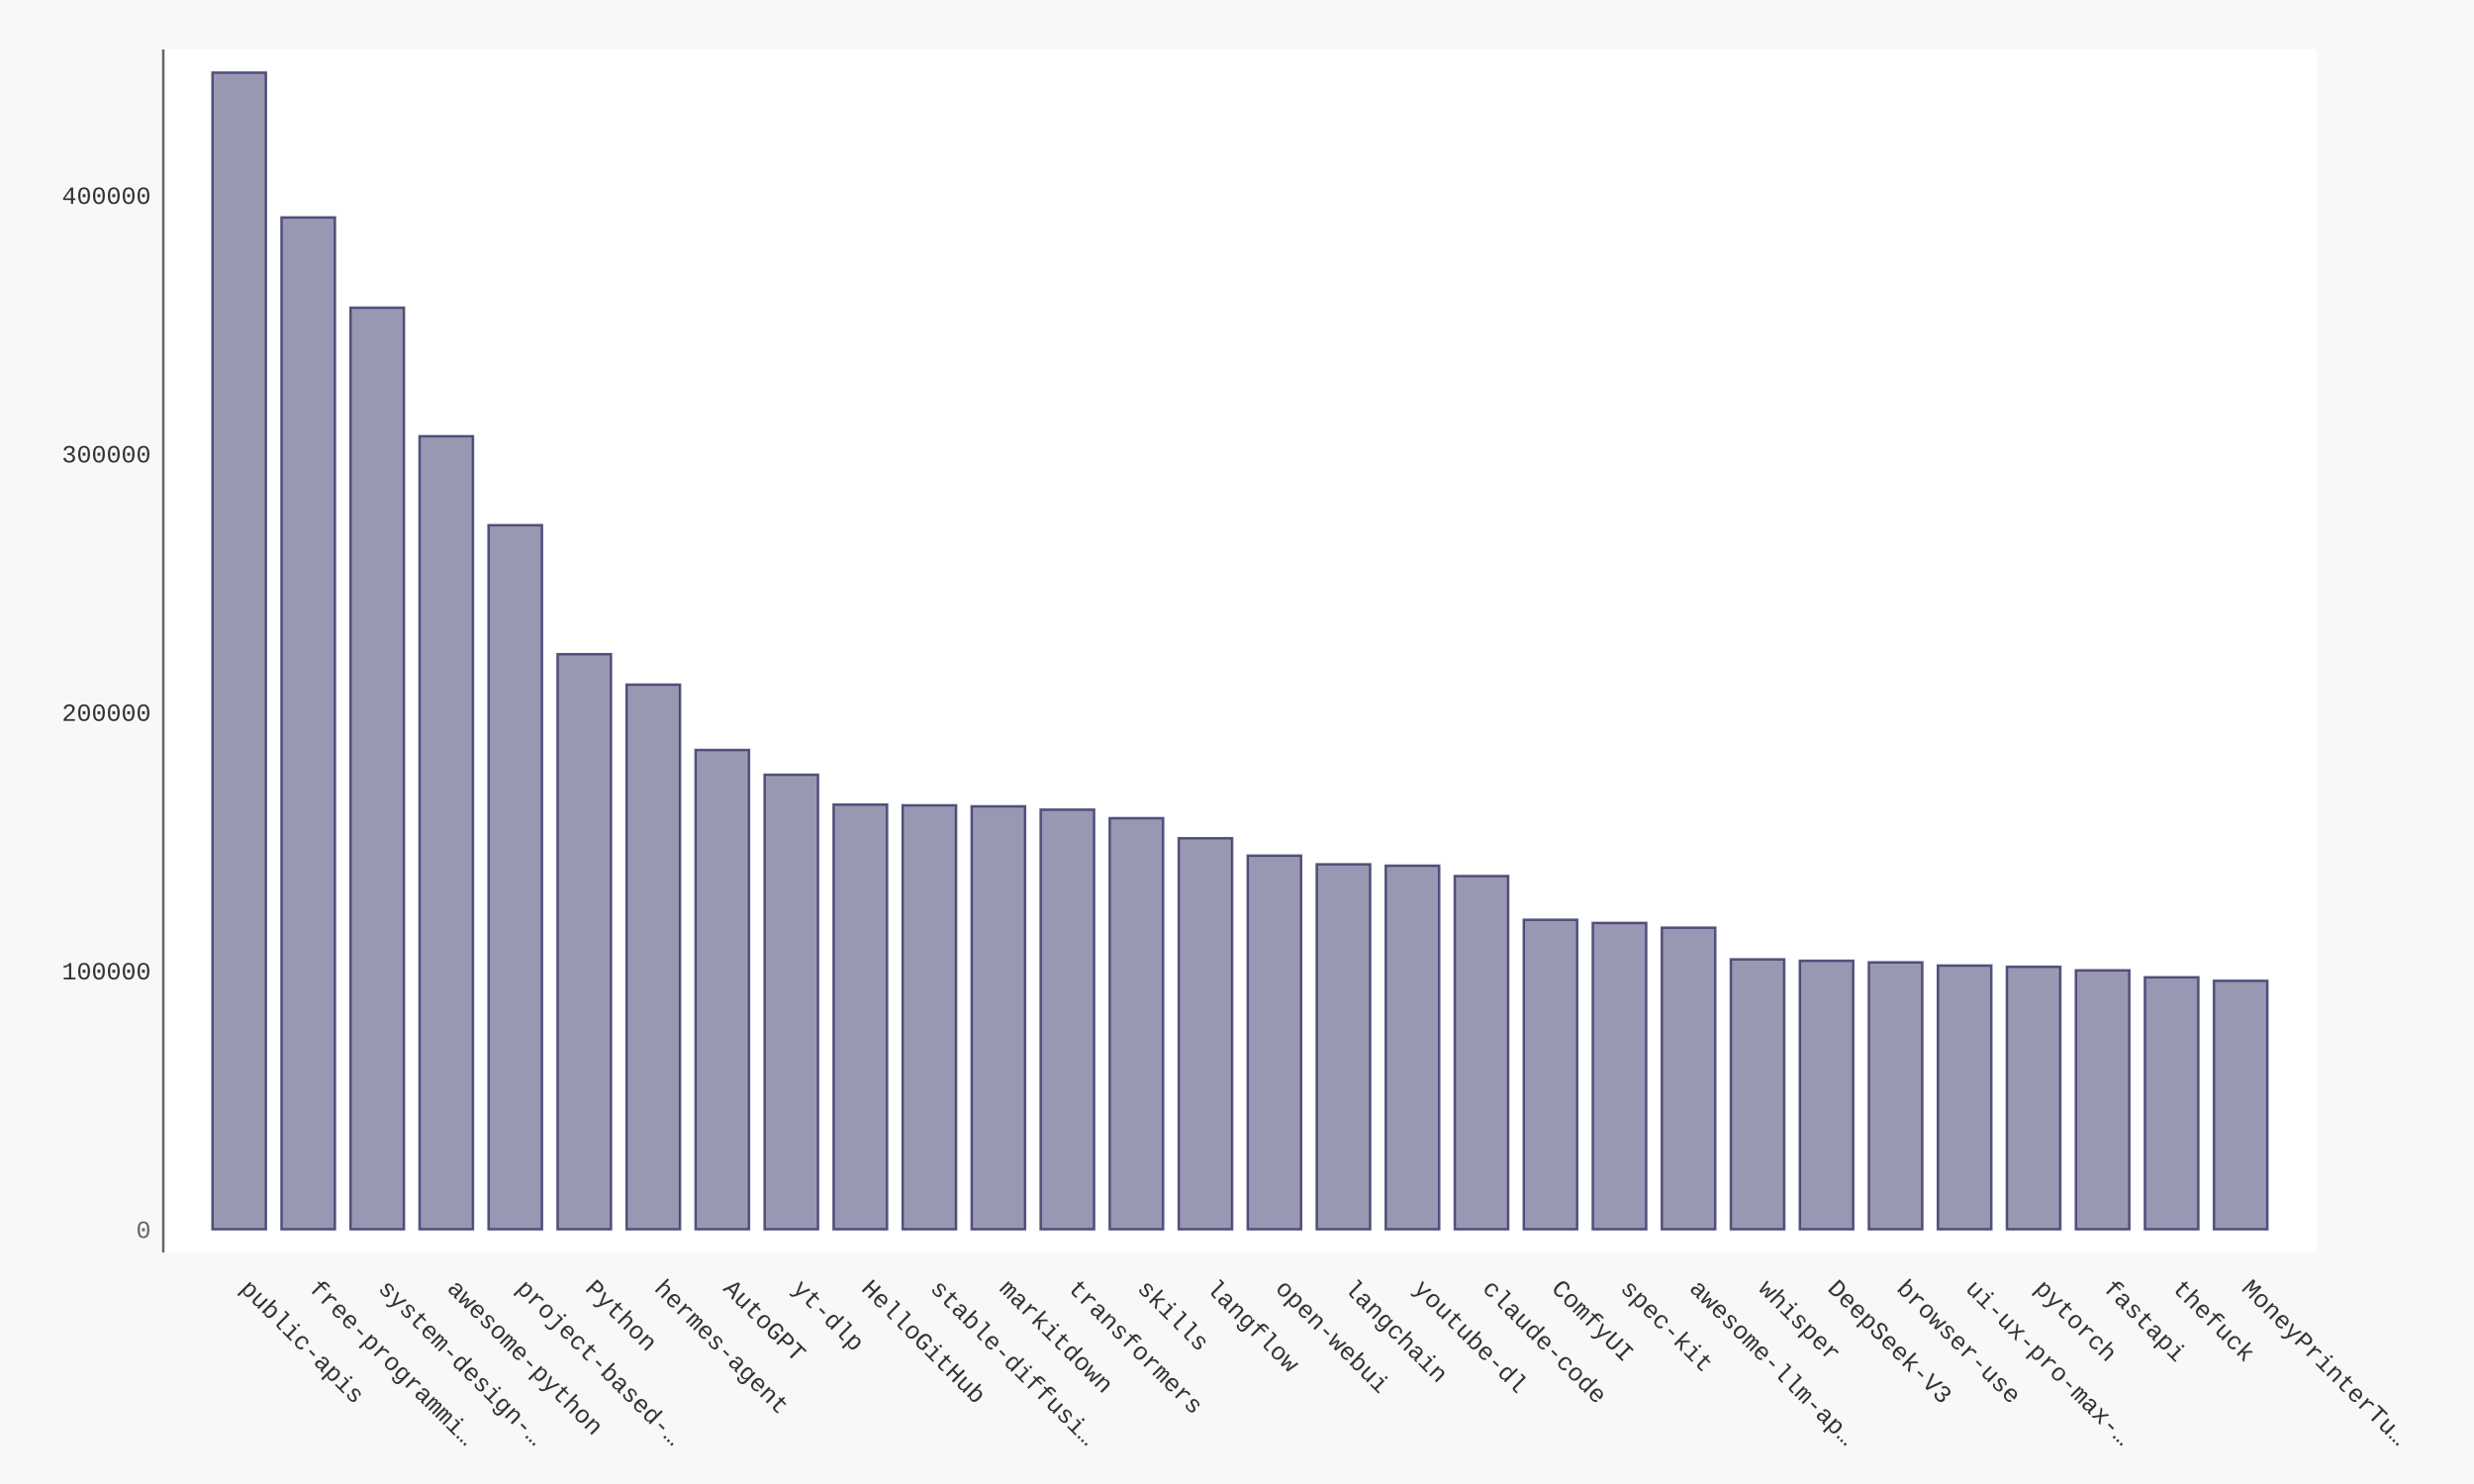
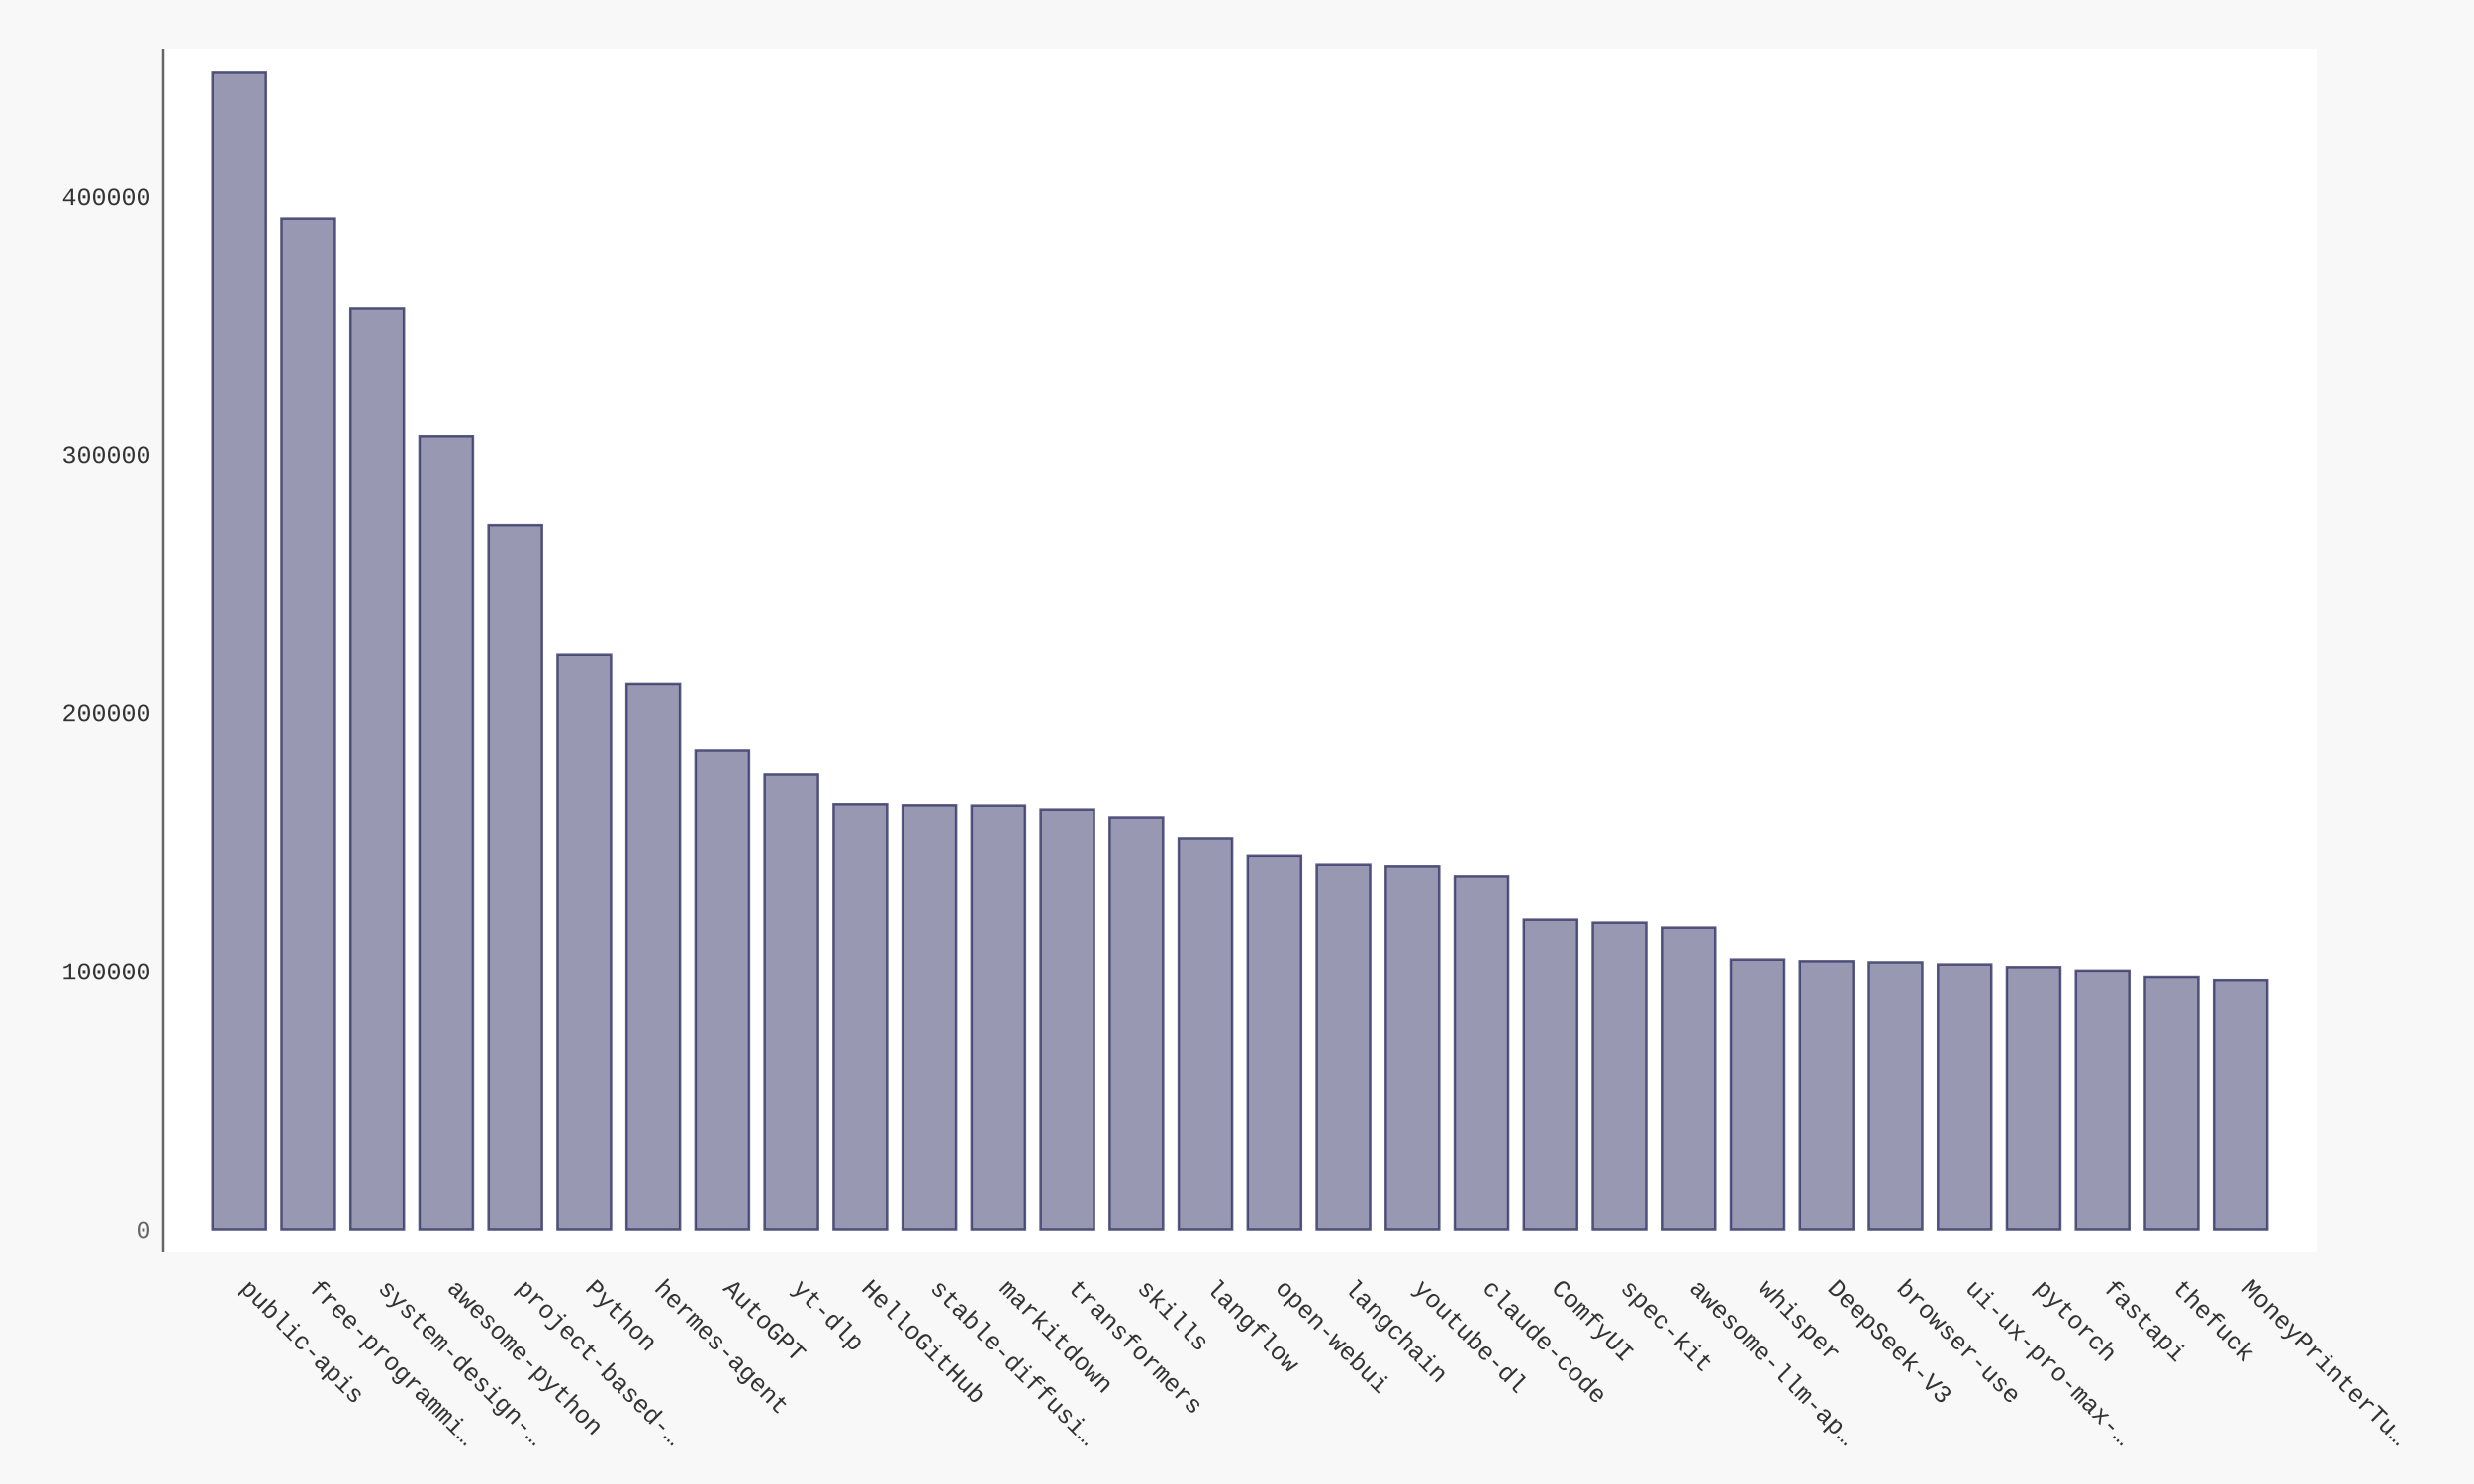
- <svg xmlns="http://www.w3.org/2000/svg" xmlns:xlink="http://www.w3.org/1999/xlink" id="chart-40897ef2-44ca-4dcd-9d01-b8d57a8ade1e" class="pygal-chart" viewBox="0 0 1000 600">
+ <svg xmlns="http://www.w3.org/2000/svg" xmlns:xlink="http://www.w3.org/1999/xlink" id="chart-fe6cd05c-7e65-47c1-a6fc-44b7cf48dc88" class="pygal-chart" viewBox="0 0 1000 600">
  <defs>
-     <style type="text/css">#chart-40897ef2-44ca-4dcd-9d01-b8d57a8ade1e{-webkit-user-select:none;-webkit-font-smoothing:antialiased;font-family:Consolas,"Liberation Mono",Menlo,Courier,monospace}#chart-40897ef2-44ca-4dcd-9d01-b8d57a8ade1e .title{font-family:Consolas,"Liberation Mono",Menlo,Courier,monospace;font-size:16px}#chart-40897ef2-44ca-4dcd-9d01-b8d57a8ade1e .legends .legend text{font-family:Consolas,"Liberation Mono",Menlo,Courier,monospace;font-size:14px}#chart-40897ef2-44ca-4dcd-9d01-b8d57a8ade1e .axis text{font-family:Consolas,"Liberation Mono",Menlo,Courier,monospace;font-size:10px}#chart-40897ef2-44ca-4dcd-9d01-b8d57a8ade1e .axis text.major{font-family:Consolas,"Liberation Mono",Menlo,Courier,monospace;font-size:10px}#chart-40897ef2-44ca-4dcd-9d01-b8d57a8ade1e .text-overlay text.value{font-family:Consolas,"Liberation Mono",Menlo,Courier,monospace;font-size:16px}#chart-40897ef2-44ca-4dcd-9d01-b8d57a8ade1e .text-overlay text.label{font-family:Consolas,"Liberation Mono",Menlo,Courier,monospace;font-size:10px}#chart-40897ef2-44ca-4dcd-9d01-b8d57a8ade1e .tooltip{font-family:Consolas,"Liberation Mono",Menlo,Courier,monospace;font-size:14px}#chart-40897ef2-44ca-4dcd-9d01-b8d57a8ade1e text.no_data{font-family:Consolas,"Liberation Mono",Menlo,Courier,monospace;font-size:64px}
- #chart-40897ef2-44ca-4dcd-9d01-b8d57a8ade1e{background-color:#f8f8f8}#chart-40897ef2-44ca-4dcd-9d01-b8d57a8ade1e path,#chart-40897ef2-44ca-4dcd-9d01-b8d57a8ade1e line,#chart-40897ef2-44ca-4dcd-9d01-b8d57a8ade1e rect,#chart-40897ef2-44ca-4dcd-9d01-b8d57a8ade1e circle{-webkit-transition:250ms ease-in;-moz-transition:250ms ease-in;transition:250ms ease-in}#chart-40897ef2-44ca-4dcd-9d01-b8d57a8ade1e .graph &gt; .background{fill:#f8f8f8}#chart-40897ef2-44ca-4dcd-9d01-b8d57a8ade1e .plot &gt; .background{fill:#ffffff}#chart-40897ef2-44ca-4dcd-9d01-b8d57a8ade1e .graph{fill:#333}#chart-40897ef2-44ca-4dcd-9d01-b8d57a8ade1e text.no_data{fill:#666}#chart-40897ef2-44ca-4dcd-9d01-b8d57a8ade1e .title{fill:#666}#chart-40897ef2-44ca-4dcd-9d01-b8d57a8ade1e .legends .legend text{fill:#333}#chart-40897ef2-44ca-4dcd-9d01-b8d57a8ade1e .legends .legend:hover text{fill:#666}#chart-40897ef2-44ca-4dcd-9d01-b8d57a8ade1e .axis .line{stroke:#666}#chart-40897ef2-44ca-4dcd-9d01-b8d57a8ade1e .axis .guide.line{stroke:rgba(0,0,0,0.5)}#chart-40897ef2-44ca-4dcd-9d01-b8d57a8ade1e .axis .major.line{stroke:#333}#chart-40897ef2-44ca-4dcd-9d01-b8d57a8ade1e .axis text.major{fill:#666}#chart-40897ef2-44ca-4dcd-9d01-b8d57a8ade1e .axis.y .guides:hover .guide.line,#chart-40897ef2-44ca-4dcd-9d01-b8d57a8ade1e .line-graph .axis.x .guides:hover .guide.line,#chart-40897ef2-44ca-4dcd-9d01-b8d57a8ade1e .stackedline-graph .axis.x .guides:hover .guide.line,#chart-40897ef2-44ca-4dcd-9d01-b8d57a8ade1e .xy-graph .axis.x .guides:hover .guide.line{stroke:#666}#chart-40897ef2-44ca-4dcd-9d01-b8d57a8ade1e .axis .guides:hover text{fill:#666}#chart-40897ef2-44ca-4dcd-9d01-b8d57a8ade1e .reactive{fill-opacity:.5;stroke-opacity:.8;stroke-width:1}#chart-40897ef2-44ca-4dcd-9d01-b8d57a8ade1e .ci{stroke:#333}#chart-40897ef2-44ca-4dcd-9d01-b8d57a8ade1e .reactive.active,#chart-40897ef2-44ca-4dcd-9d01-b8d57a8ade1e .active .reactive{fill-opacity:.9;stroke-opacity:.9;stroke-width:4}#chart-40897ef2-44ca-4dcd-9d01-b8d57a8ade1e .ci .reactive.active{stroke-width:1.5}#chart-40897ef2-44ca-4dcd-9d01-b8d57a8ade1e .series text{fill:#666}#chart-40897ef2-44ca-4dcd-9d01-b8d57a8ade1e .tooltip rect{fill:#ffffff;stroke:#666;-webkit-transition:opacity 250ms ease-in;-moz-transition:opacity 250ms ease-in;transition:opacity 250ms ease-in}#chart-40897ef2-44ca-4dcd-9d01-b8d57a8ade1e .tooltip .label{fill:#333}#chart-40897ef2-44ca-4dcd-9d01-b8d57a8ade1e .tooltip .label{fill:#333}#chart-40897ef2-44ca-4dcd-9d01-b8d57a8ade1e .tooltip .legend{font-size:.8em;fill:rgba(0,0,0,0.5)}#chart-40897ef2-44ca-4dcd-9d01-b8d57a8ade1e .tooltip .x_label{font-size:.6em;fill:#666}#chart-40897ef2-44ca-4dcd-9d01-b8d57a8ade1e .tooltip .xlink{font-size:.5em;text-decoration:underline}#chart-40897ef2-44ca-4dcd-9d01-b8d57a8ade1e .tooltip .value{font-size:1.5em}#chart-40897ef2-44ca-4dcd-9d01-b8d57a8ade1e .bound{font-size:.5em}#chart-40897ef2-44ca-4dcd-9d01-b8d57a8ade1e .max-value{font-size:.75em;fill:rgba(0,0,0,0.5)}#chart-40897ef2-44ca-4dcd-9d01-b8d57a8ade1e .map-element{fill:#ffffff;stroke:rgba(0,0,0,0.5) !important}#chart-40897ef2-44ca-4dcd-9d01-b8d57a8ade1e .map-element .reactive{fill-opacity:inherit;stroke-opacity:inherit}#chart-40897ef2-44ca-4dcd-9d01-b8d57a8ade1e .color-0,#chart-40897ef2-44ca-4dcd-9d01-b8d57a8ade1e .color-0 a:visited{stroke:#333366;fill:#333366}#chart-40897ef2-44ca-4dcd-9d01-b8d57a8ade1e .text-overlay .color-0 text{fill:black}
- #chart-40897ef2-44ca-4dcd-9d01-b8d57a8ade1e text.no_data{text-anchor:middle}#chart-40897ef2-44ca-4dcd-9d01-b8d57a8ade1e .guide.line{fill:none}#chart-40897ef2-44ca-4dcd-9d01-b8d57a8ade1e .centered{text-anchor:middle}#chart-40897ef2-44ca-4dcd-9d01-b8d57a8ade1e .title{text-anchor:middle}#chart-40897ef2-44ca-4dcd-9d01-b8d57a8ade1e .legends .legend text{fill-opacity:1}#chart-40897ef2-44ca-4dcd-9d01-b8d57a8ade1e .axis.x text{text-anchor:middle}#chart-40897ef2-44ca-4dcd-9d01-b8d57a8ade1e .axis.x:not(.web) text[transform]{text-anchor:start}#chart-40897ef2-44ca-4dcd-9d01-b8d57a8ade1e .axis.x:not(.web) text[transform].backwards{text-anchor:end}#chart-40897ef2-44ca-4dcd-9d01-b8d57a8ade1e .axis.y text{text-anchor:end}#chart-40897ef2-44ca-4dcd-9d01-b8d57a8ade1e .axis.y text[transform].backwards{text-anchor:start}#chart-40897ef2-44ca-4dcd-9d01-b8d57a8ade1e .axis.y2 text{text-anchor:start}#chart-40897ef2-44ca-4dcd-9d01-b8d57a8ade1e .axis.y2 text[transform].backwards{text-anchor:end}#chart-40897ef2-44ca-4dcd-9d01-b8d57a8ade1e .axis .guide.line{stroke-dasharray:4,4;stroke:black}#chart-40897ef2-44ca-4dcd-9d01-b8d57a8ade1e .axis .major.guide.line{stroke-dasharray:6,6;stroke:black}#chart-40897ef2-44ca-4dcd-9d01-b8d57a8ade1e .horizontal .axis.y .guide.line,#chart-40897ef2-44ca-4dcd-9d01-b8d57a8ade1e .horizontal .axis.y2 .guide.line,#chart-40897ef2-44ca-4dcd-9d01-b8d57a8ade1e .vertical .axis.x .guide.line{opacity:0}#chart-40897ef2-44ca-4dcd-9d01-b8d57a8ade1e .horizontal .axis.always_show .guide.line,#chart-40897ef2-44ca-4dcd-9d01-b8d57a8ade1e .vertical .axis.always_show .guide.line{opacity:1 !important}#chart-40897ef2-44ca-4dcd-9d01-b8d57a8ade1e .axis.y .guides:hover .guide.line,#chart-40897ef2-44ca-4dcd-9d01-b8d57a8ade1e .axis.y2 .guides:hover .guide.line,#chart-40897ef2-44ca-4dcd-9d01-b8d57a8ade1e .axis.x .guides:hover .guide.line{opacity:1}#chart-40897ef2-44ca-4dcd-9d01-b8d57a8ade1e .axis .guides:hover text{opacity:1}#chart-40897ef2-44ca-4dcd-9d01-b8d57a8ade1e .nofill{fill:none}#chart-40897ef2-44ca-4dcd-9d01-b8d57a8ade1e .subtle-fill{fill-opacity:.2}#chart-40897ef2-44ca-4dcd-9d01-b8d57a8ade1e .dot{stroke-width:1px;fill-opacity:1;stroke-opacity:1}#chart-40897ef2-44ca-4dcd-9d01-b8d57a8ade1e .dot.active{stroke-width:5px}#chart-40897ef2-44ca-4dcd-9d01-b8d57a8ade1e .dot.negative{fill:transparent}#chart-40897ef2-44ca-4dcd-9d01-b8d57a8ade1e text,#chart-40897ef2-44ca-4dcd-9d01-b8d57a8ade1e tspan{stroke:none !important}#chart-40897ef2-44ca-4dcd-9d01-b8d57a8ade1e .series text.active{opacity:1}#chart-40897ef2-44ca-4dcd-9d01-b8d57a8ade1e .tooltip rect{fill-opacity:.95;stroke-width:.5}#chart-40897ef2-44ca-4dcd-9d01-b8d57a8ade1e .tooltip text{fill-opacity:1}#chart-40897ef2-44ca-4dcd-9d01-b8d57a8ade1e .showable{visibility:hidden}#chart-40897ef2-44ca-4dcd-9d01-b8d57a8ade1e .showable.shown{visibility:visible}#chart-40897ef2-44ca-4dcd-9d01-b8d57a8ade1e .gauge-background{fill:rgba(229,229,229,1);stroke:none}#chart-40897ef2-44ca-4dcd-9d01-b8d57a8ade1e .bg-lines{stroke:#f8f8f8;stroke-width:2px}</style>
+     <style type="text/css">#chart-fe6cd05c-7e65-47c1-a6fc-44b7cf48dc88{-webkit-user-select:none;-webkit-font-smoothing:antialiased;font-family:Consolas,"Liberation Mono",Menlo,Courier,monospace}#chart-fe6cd05c-7e65-47c1-a6fc-44b7cf48dc88 .title{font-family:Consolas,"Liberation Mono",Menlo,Courier,monospace;font-size:16px}#chart-fe6cd05c-7e65-47c1-a6fc-44b7cf48dc88 .legends .legend text{font-family:Consolas,"Liberation Mono",Menlo,Courier,monospace;font-size:14px}#chart-fe6cd05c-7e65-47c1-a6fc-44b7cf48dc88 .axis text{font-family:Consolas,"Liberation Mono",Menlo,Courier,monospace;font-size:10px}#chart-fe6cd05c-7e65-47c1-a6fc-44b7cf48dc88 .axis text.major{font-family:Consolas,"Liberation Mono",Menlo,Courier,monospace;font-size:10px}#chart-fe6cd05c-7e65-47c1-a6fc-44b7cf48dc88 .text-overlay text.value{font-family:Consolas,"Liberation Mono",Menlo,Courier,monospace;font-size:16px}#chart-fe6cd05c-7e65-47c1-a6fc-44b7cf48dc88 .text-overlay text.label{font-family:Consolas,"Liberation Mono",Menlo,Courier,monospace;font-size:10px}#chart-fe6cd05c-7e65-47c1-a6fc-44b7cf48dc88 .tooltip{font-family:Consolas,"Liberation Mono",Menlo,Courier,monospace;font-size:14px}#chart-fe6cd05c-7e65-47c1-a6fc-44b7cf48dc88 text.no_data{font-family:Consolas,"Liberation Mono",Menlo,Courier,monospace;font-size:64px}
+ #chart-fe6cd05c-7e65-47c1-a6fc-44b7cf48dc88{background-color:#f8f8f8}#chart-fe6cd05c-7e65-47c1-a6fc-44b7cf48dc88 path,#chart-fe6cd05c-7e65-47c1-a6fc-44b7cf48dc88 line,#chart-fe6cd05c-7e65-47c1-a6fc-44b7cf48dc88 rect,#chart-fe6cd05c-7e65-47c1-a6fc-44b7cf48dc88 circle{-webkit-transition:250ms ease-in;-moz-transition:250ms ease-in;transition:250ms ease-in}#chart-fe6cd05c-7e65-47c1-a6fc-44b7cf48dc88 .graph &gt; .background{fill:#f8f8f8}#chart-fe6cd05c-7e65-47c1-a6fc-44b7cf48dc88 .plot &gt; .background{fill:#ffffff}#chart-fe6cd05c-7e65-47c1-a6fc-44b7cf48dc88 .graph{fill:#333}#chart-fe6cd05c-7e65-47c1-a6fc-44b7cf48dc88 text.no_data{fill:#666}#chart-fe6cd05c-7e65-47c1-a6fc-44b7cf48dc88 .title{fill:#666}#chart-fe6cd05c-7e65-47c1-a6fc-44b7cf48dc88 .legends .legend text{fill:#333}#chart-fe6cd05c-7e65-47c1-a6fc-44b7cf48dc88 .legends .legend:hover text{fill:#666}#chart-fe6cd05c-7e65-47c1-a6fc-44b7cf48dc88 .axis .line{stroke:#666}#chart-fe6cd05c-7e65-47c1-a6fc-44b7cf48dc88 .axis .guide.line{stroke:rgba(0,0,0,0.5)}#chart-fe6cd05c-7e65-47c1-a6fc-44b7cf48dc88 .axis .major.line{stroke:#333}#chart-fe6cd05c-7e65-47c1-a6fc-44b7cf48dc88 .axis text.major{fill:#666}#chart-fe6cd05c-7e65-47c1-a6fc-44b7cf48dc88 .axis.y .guides:hover .guide.line,#chart-fe6cd05c-7e65-47c1-a6fc-44b7cf48dc88 .line-graph .axis.x .guides:hover .guide.line,#chart-fe6cd05c-7e65-47c1-a6fc-44b7cf48dc88 .stackedline-graph .axis.x .guides:hover .guide.line,#chart-fe6cd05c-7e65-47c1-a6fc-44b7cf48dc88 .xy-graph .axis.x .guides:hover .guide.line{stroke:#666}#chart-fe6cd05c-7e65-47c1-a6fc-44b7cf48dc88 .axis .guides:hover text{fill:#666}#chart-fe6cd05c-7e65-47c1-a6fc-44b7cf48dc88 .reactive{fill-opacity:.5;stroke-opacity:.8;stroke-width:1}#chart-fe6cd05c-7e65-47c1-a6fc-44b7cf48dc88 .ci{stroke:#333}#chart-fe6cd05c-7e65-47c1-a6fc-44b7cf48dc88 .reactive.active,#chart-fe6cd05c-7e65-47c1-a6fc-44b7cf48dc88 .active .reactive{fill-opacity:.9;stroke-opacity:.9;stroke-width:4}#chart-fe6cd05c-7e65-47c1-a6fc-44b7cf48dc88 .ci .reactive.active{stroke-width:1.5}#chart-fe6cd05c-7e65-47c1-a6fc-44b7cf48dc88 .series text{fill:#666}#chart-fe6cd05c-7e65-47c1-a6fc-44b7cf48dc88 .tooltip rect{fill:#ffffff;stroke:#666;-webkit-transition:opacity 250ms ease-in;-moz-transition:opacity 250ms ease-in;transition:opacity 250ms ease-in}#chart-fe6cd05c-7e65-47c1-a6fc-44b7cf48dc88 .tooltip .label{fill:#333}#chart-fe6cd05c-7e65-47c1-a6fc-44b7cf48dc88 .tooltip .label{fill:#333}#chart-fe6cd05c-7e65-47c1-a6fc-44b7cf48dc88 .tooltip .legend{font-size:.8em;fill:rgba(0,0,0,0.5)}#chart-fe6cd05c-7e65-47c1-a6fc-44b7cf48dc88 .tooltip .x_label{font-size:.6em;fill:#666}#chart-fe6cd05c-7e65-47c1-a6fc-44b7cf48dc88 .tooltip .xlink{font-size:.5em;text-decoration:underline}#chart-fe6cd05c-7e65-47c1-a6fc-44b7cf48dc88 .tooltip .value{font-size:1.5em}#chart-fe6cd05c-7e65-47c1-a6fc-44b7cf48dc88 .bound{font-size:.5em}#chart-fe6cd05c-7e65-47c1-a6fc-44b7cf48dc88 .max-value{font-size:.75em;fill:rgba(0,0,0,0.5)}#chart-fe6cd05c-7e65-47c1-a6fc-44b7cf48dc88 .map-element{fill:#ffffff;stroke:rgba(0,0,0,0.5) !important}#chart-fe6cd05c-7e65-47c1-a6fc-44b7cf48dc88 .map-element .reactive{fill-opacity:inherit;stroke-opacity:inherit}#chart-fe6cd05c-7e65-47c1-a6fc-44b7cf48dc88 .color-0,#chart-fe6cd05c-7e65-47c1-a6fc-44b7cf48dc88 .color-0 a:visited{stroke:#333366;fill:#333366}#chart-fe6cd05c-7e65-47c1-a6fc-44b7cf48dc88 .text-overlay .color-0 text{fill:black}
+ #chart-fe6cd05c-7e65-47c1-a6fc-44b7cf48dc88 text.no_data{text-anchor:middle}#chart-fe6cd05c-7e65-47c1-a6fc-44b7cf48dc88 .guide.line{fill:none}#chart-fe6cd05c-7e65-47c1-a6fc-44b7cf48dc88 .centered{text-anchor:middle}#chart-fe6cd05c-7e65-47c1-a6fc-44b7cf48dc88 .title{text-anchor:middle}#chart-fe6cd05c-7e65-47c1-a6fc-44b7cf48dc88 .legends .legend text{fill-opacity:1}#chart-fe6cd05c-7e65-47c1-a6fc-44b7cf48dc88 .axis.x text{text-anchor:middle}#chart-fe6cd05c-7e65-47c1-a6fc-44b7cf48dc88 .axis.x:not(.web) text[transform]{text-anchor:start}#chart-fe6cd05c-7e65-47c1-a6fc-44b7cf48dc88 .axis.x:not(.web) text[transform].backwards{text-anchor:end}#chart-fe6cd05c-7e65-47c1-a6fc-44b7cf48dc88 .axis.y text{text-anchor:end}#chart-fe6cd05c-7e65-47c1-a6fc-44b7cf48dc88 .axis.y text[transform].backwards{text-anchor:start}#chart-fe6cd05c-7e65-47c1-a6fc-44b7cf48dc88 .axis.y2 text{text-anchor:start}#chart-fe6cd05c-7e65-47c1-a6fc-44b7cf48dc88 .axis.y2 text[transform].backwards{text-anchor:end}#chart-fe6cd05c-7e65-47c1-a6fc-44b7cf48dc88 .axis .guide.line{stroke-dasharray:4,4;stroke:black}#chart-fe6cd05c-7e65-47c1-a6fc-44b7cf48dc88 .axis .major.guide.line{stroke-dasharray:6,6;stroke:black}#chart-fe6cd05c-7e65-47c1-a6fc-44b7cf48dc88 .horizontal .axis.y .guide.line,#chart-fe6cd05c-7e65-47c1-a6fc-44b7cf48dc88 .horizontal .axis.y2 .guide.line,#chart-fe6cd05c-7e65-47c1-a6fc-44b7cf48dc88 .vertical .axis.x .guide.line{opacity:0}#chart-fe6cd05c-7e65-47c1-a6fc-44b7cf48dc88 .horizontal .axis.always_show .guide.line,#chart-fe6cd05c-7e65-47c1-a6fc-44b7cf48dc88 .vertical .axis.always_show .guide.line{opacity:1 !important}#chart-fe6cd05c-7e65-47c1-a6fc-44b7cf48dc88 .axis.y .guides:hover .guide.line,#chart-fe6cd05c-7e65-47c1-a6fc-44b7cf48dc88 .axis.y2 .guides:hover .guide.line,#chart-fe6cd05c-7e65-47c1-a6fc-44b7cf48dc88 .axis.x .guides:hover .guide.line{opacity:1}#chart-fe6cd05c-7e65-47c1-a6fc-44b7cf48dc88 .axis .guides:hover text{opacity:1}#chart-fe6cd05c-7e65-47c1-a6fc-44b7cf48dc88 .nofill{fill:none}#chart-fe6cd05c-7e65-47c1-a6fc-44b7cf48dc88 .subtle-fill{fill-opacity:.2}#chart-fe6cd05c-7e65-47c1-a6fc-44b7cf48dc88 .dot{stroke-width:1px;fill-opacity:1;stroke-opacity:1}#chart-fe6cd05c-7e65-47c1-a6fc-44b7cf48dc88 .dot.active{stroke-width:5px}#chart-fe6cd05c-7e65-47c1-a6fc-44b7cf48dc88 .dot.negative{fill:transparent}#chart-fe6cd05c-7e65-47c1-a6fc-44b7cf48dc88 text,#chart-fe6cd05c-7e65-47c1-a6fc-44b7cf48dc88 tspan{stroke:none !important}#chart-fe6cd05c-7e65-47c1-a6fc-44b7cf48dc88 .series text.active{opacity:1}#chart-fe6cd05c-7e65-47c1-a6fc-44b7cf48dc88 .tooltip rect{fill-opacity:.95;stroke-width:.5}#chart-fe6cd05c-7e65-47c1-a6fc-44b7cf48dc88 .tooltip text{fill-opacity:1}#chart-fe6cd05c-7e65-47c1-a6fc-44b7cf48dc88 .showable{visibility:hidden}#chart-fe6cd05c-7e65-47c1-a6fc-44b7cf48dc88 .showable.shown{visibility:visible}#chart-fe6cd05c-7e65-47c1-a6fc-44b7cf48dc88 .gauge-background{fill:rgba(229,229,229,1);stroke:none}#chart-fe6cd05c-7e65-47c1-a6fc-44b7cf48dc88 .bg-lines{stroke:#f8f8f8;stroke-width:2px}</style>
  </defs>
  <g class="graph bar-graph vertical">
    <rect x="0" y="0" width="1000" height="600" class="background" />
    <g transform="translate(66, 20)" class="plot">
      <rect x="0" y="0" width="870.36" height="486.36" class="background" />
      <g class="axis y">
        <g class="guides">
          <text x="-5" y="480.507" class="major">0</text>
        </g>
        <g class="guides">
-           <text x="-5" y="375.99" class="">100000</text>
-         </g>
-         <g class="guides">
-           <text x="-5" y="271.472" class="">200000</text>
-         </g>
-         <g class="guides">
-           <text x="-5" y="166.955" class="">300000</text>
-         </g>
-         <g class="guides">
-           <text x="-5" y="62.437" class="">400000</text>
+           <text x="-5" y="376.089" class="">100000</text>
+         </g>
+         <g class="guides">
+           <text x="-5" y="271.67" class="">200000</text>
+         </g>
+         <g class="guides">
+           <text x="-5" y="167.252" class="">300000</text>
+         </g>
+         <g class="guides">
+           <text x="-5" y="62.833" class="">400000</text>
        </g>
      </g>
      <g class="axis x">
        <path d="M0 0 v486.36" class="line" />
        <g class="guides">
          <path d="M30.686 0 v486.36" class="guide line" />
          <text x="30.686" y="501.36" class="" transform="rotate(45 30.68578 501.3604)">public-apis</text>
        </g>
        <g class="guides">
          <path d="M58.582 0 v486.36" class="guide line" />
          <text x="58.582" y="501.36" class="" transform="rotate(45 58.58195 501.3604)">free-programmi…</text>
        </g>
        <g class="guides">
          <path d="M86.478 0 v486.36" class="guide line" />
          <text x="86.478" y="501.36" class="" transform="rotate(45 86.47812 501.3604)">system-design-…</text>
        </g>
        <g class="guides">
          <path d="M114.374 0 v486.36" class="guide line" />
          <text x="114.374" y="501.36" class="" transform="rotate(45 114.3743 501.3604)">awesome-python</text>
        </g>
        <g class="guides">
          <path d="M142.27 0 v486.36" class="guide line" />
          <text x="142.27" y="501.36" class="" transform="rotate(45 142.2704 501.3604)">project-based-…</text>
        </g>
        <g class="guides">
          <path d="M170.167 0 v486.36" class="guide line" />
          <text x="170.167" y="501.36" class="" transform="rotate(45 170.1666 501.3604)">Python</text>
        </g>
        <g class="guides">
          <path d="M198.063 0 v486.36" class="guide line" />
          <text x="198.063" y="501.36" class="" transform="rotate(45 198.0628 501.3604)">hermes-agent</text>
        </g>
        <g class="guides">
          <path d="M225.959 0 v486.36" class="guide line" />
          <text x="225.959" y="501.36" class="" transform="rotate(45 225.9589 501.3604)">AutoGPT</text>
        </g>
        <g class="guides">
          <path d="M253.855 0 v486.36" class="guide line" />
          <text x="253.855" y="501.36" class="" transform="rotate(45 253.8551 501.3604)">yt-dlp</text>
        </g>
        <g class="guides">
          <path d="M281.751 0 v486.36" class="guide line" />
          <text x="281.751" y="501.36" class="" transform="rotate(45 281.7513 501.3604)">HelloGitHub</text>
        </g>
        <g class="guides">
          <path d="M309.647 0 v486.36" class="guide line" />
          <text x="309.647" y="501.36" class="" transform="rotate(45 309.6474 501.3604)">stable-diffusi…</text>
        </g>
        <g class="guides">
          <path d="M337.544 0 v486.36" class="guide line" />
          <text x="337.544" y="501.36" class="" transform="rotate(45 337.5436 501.3604)">markitdown</text>
        </g>
        <g class="guides">
          <path d="M365.44 0 v486.36" class="guide line" />
          <text x="365.44" y="501.36" class="" transform="rotate(45 365.4398 501.3604)">transformers</text>
        </g>
        <g class="guides">
          <path d="M393.336 0 v486.36" class="guide line" />
          <text x="393.336" y="501.36" class="" transform="rotate(45 393.3359 501.3604)">skills</text>
        </g>
        <g class="guides">
          <path d="M421.232 0 v486.36" class="guide line" />
          <text x="421.232" y="501.36" class="" transform="rotate(45 421.2321 501.3604)">langflow</text>
        </g>
        <g class="guides">
          <path d="M449.128 0 v486.36" class="guide line" />
          <text x="449.128" y="501.36" class="" transform="rotate(45 449.1283 501.3604)">open-webui</text>
        </g>
        <g class="guides">
          <path d="M477.024 0 v486.36" class="guide line" />
          <text x="477.024" y="501.36" class="" transform="rotate(45 477.0244 501.3604)">langchain</text>
        </g>
        <g class="guides">
          <path d="M504.921 0 v486.36" class="guide line" />
          <text x="504.921" y="501.36" class="" transform="rotate(45 504.9206 501.3604)">youtube-dl</text>
        </g>
        <g class="guides">
          <path d="M532.817 0 v486.36" class="guide line" />
          <text x="532.817" y="501.36" class="" transform="rotate(45 532.8168 501.3604)">claude-code</text>
        </g>
        <g class="guides">
          <path d="M560.713 0 v486.36" class="guide line" />
          <text x="560.713" y="501.36" class="" transform="rotate(45 560.7129 501.3604)">ComfyUI</text>
        </g>
        <g class="guides">
          <path d="M588.609 0 v486.36" class="guide line" />
          <text x="588.609" y="501.36" class="" transform="rotate(45 588.6091 501.3604)">spec-kit</text>
        </g>
        <g class="guides">
          <path d="M616.505 0 v486.36" class="guide line" />
          <text x="616.505" y="501.36" class="" transform="rotate(45 616.5053 501.3604)">awesome-llm-ap…</text>
        </g>
        <g class="guides">
          <path d="M644.401 0 v486.36" class="guide line" />
          <text x="644.401" y="501.36" class="" transform="rotate(45 644.4014 501.3604)">whisper</text>
        </g>
        <g class="guides">
          <path d="M672.298 0 v486.36" class="guide line" />
          <text x="672.298" y="501.36" class="" transform="rotate(45 672.2976 501.3604)">DeepSeek-V3</text>
        </g>
        <g class="guides">
          <path d="M700.194 0 v486.36" class="guide line" />
          <text x="700.194" y="501.36" class="" transform="rotate(45 700.1938 501.3604)">browser-use</text>
        </g>
        <g class="guides">
          <path d="M728.09 0 v486.36" class="guide line" />
          <text x="728.09" y="501.36" class="" transform="rotate(45 728.0899 501.3604)">ui-ux-pro-max-…</text>
        </g>
        <g class="guides">
          <path d="M755.986 0 v486.36" class="guide line" />
          <text x="755.986" y="501.36" class="" transform="rotate(45 755.9861 501.3604)">pytorch</text>
        </g>
        <g class="guides">
          <path d="M783.882 0 v486.36" class="guide line" />
          <text x="783.882" y="501.36" class="" transform="rotate(45 783.8823 501.3604)">fastapi</text>
        </g>
        <g class="guides">
          <path d="M811.778 0 v486.36" class="guide line" />
          <text x="811.778" y="501.36" class="" transform="rotate(45 811.7784 501.3604)">thefuck</text>
        </g>
        <g class="guides">
          <path d="M839.675 0 v486.36" class="guide line" />
          <text x="839.675" y="501.36" class="" transform="rotate(45 839.6746 501.3604)">MoneyPrinterTu…</text>
        </g>
      </g>
      <g class="series serie-0 color-0">
        <g class="bars">
          <g class="bar">
            <a target="_blank" xlink:href="https://github.com/public-apis/public-apis">
              <rect x="19.884" y="9.353" rx="0" ry="0" width="21.603" height="467.654" class="rect reactive tooltip-trigger" />
            </a>
          </g>
          <g class="bar">
            <a target="_blank" xlink:href="https://github.com/EbookFoundation/free-programming-books">
-               <rect x="47.781" y="67.911" rx="0" ry="0" width="21.603" height="409.096" class="rect reactive tooltip-trigger" />
+               <rect x="47.781" y="68.247" rx="0" ry="0" width="21.603" height="408.76" class="rect reactive tooltip-trigger" />
            </a>
          </g>
          <g class="bar">
            <a target="_blank" xlink:href="https://github.com/donnemartin/system-design-primer">
-               <rect x="75.677" y="104.394" rx="0" ry="0" width="21.603" height="372.613" class="rect reactive tooltip-trigger" />
+               <rect x="75.677" y="104.572" rx="0" ry="0" width="21.603" height="372.435" class="rect reactive tooltip-trigger" />
            </a>
          </g>
          <g class="bar">
            <a target="_blank" xlink:href="https://github.com/vinta/awesome-python">
-               <rect x="103.573" y="156.367" rx="0" ry="0" width="21.603" height="320.64" class="rect reactive tooltip-trigger" />
+               <rect x="103.573" y="156.5" rx="0" ry="0" width="21.603" height="320.508" class="rect reactive tooltip-trigger" />
            </a>
          </g>
          <g class="bar">
            <a target="_blank" xlink:href="https://github.com/practical-tutorials/project-based-learning">
-               <rect x="131.469" y="192.328" rx="0" ry="0" width="21.603" height="284.68" class="rect reactive tooltip-trigger" />
+               <rect x="131.469" y="192.469" rx="0" ry="0" width="21.603" height="284.539" class="rect reactive tooltip-trigger" />
            </a>
          </g>
          <g class="bar">
            <a target="_blank" xlink:href="https://github.com/TheAlgorithms/Python">
-               <rect x="159.365" y="244.481" rx="0" ry="0" width="21.603" height="232.526" class="rect reactive tooltip-trigger" />
+               <rect x="159.365" y="244.678" rx="0" ry="0" width="21.603" height="232.329" class="rect reactive tooltip-trigger" />
            </a>
          </g>
          <g class="bar">
            <a target="_blank" xlink:href="https://github.com/NousResearch/hermes-agent">
-               <rect x="187.261" y="256.797" rx="0" ry="0" width="21.603" height="220.21" class="rect reactive tooltip-trigger" />
+               <rect x="187.261" y="256.374" rx="0" ry="0" width="21.603" height="220.633" class="rect reactive tooltip-trigger" />
            </a>
          </g>
          <g class="bar">
            <a target="_blank" xlink:href="https://github.com/Significant-Gravitas/AutoGPT">
-               <rect x="215.158" y="283.215" rx="0" ry="0" width="21.603" height="193.792" class="rect reactive tooltip-trigger" />
+               <rect x="215.158" y="283.381" rx="0" ry="0" width="21.603" height="193.626" class="rect reactive tooltip-trigger" />
            </a>
          </g>
          <g class="bar">
            <a target="_blank" xlink:href="https://github.com/yt-dlp/yt-dlp">
-               <rect x="243.054" y="293.224" rx="0" ry="0" width="21.603" height="183.784" class="rect reactive tooltip-trigger" />
+               <rect x="243.054" y="292.967" rx="0" ry="0" width="21.603" height="184.04" class="rect reactive tooltip-trigger" />
            </a>
          </g>
          <g class="bar">
            <a target="_blank" xlink:href="https://github.com/521xueweihan/HelloGitHub">
-               <rect x="270.95" y="305.299" rx="0" ry="0" width="21.603" height="171.709" class="rect reactive tooltip-trigger" />
+               <rect x="270.95" y="305.311" rx="0" ry="0" width="21.603" height="171.696" class="rect reactive tooltip-trigger" />
            </a>
          </g>
          <g class="bar">
            <a target="_blank" xlink:href="https://github.com/AUTOMATIC1111/stable-diffusion-webui">
-               <rect x="298.846" y="305.584" rx="0" ry="0" width="21.603" height="171.423" class="rect reactive tooltip-trigger" />
+               <rect x="298.846" y="305.722" rx="0" ry="0" width="21.603" height="171.285" class="rect reactive tooltip-trigger" />
            </a>
          </g>
          <g class="bar">
            <a target="_blank" xlink:href="https://github.com/microsoft/markitdown">
-               <rect x="326.742" y="305.987" rx="0" ry="0" width="21.603" height="171.02" class="rect reactive tooltip-trigger" />
+               <rect x="326.742" y="305.854" rx="0" ry="0" width="21.603" height="171.154" class="rect reactive tooltip-trigger" />
            </a>
          </g>
          <g class="bar">
            <a target="_blank" xlink:href="https://github.com/huggingface/transformers">
-               <rect x="354.638" y="307.342" rx="0" ry="0" width="21.603" height="169.665" class="rect reactive tooltip-trigger" />
+               <rect x="354.638" y="307.459" rx="0" ry="0" width="21.603" height="169.549" class="rect reactive tooltip-trigger" />
            </a>
          </g>
          <g class="bar">
            <a target="_blank" xlink:href="https://github.com/anthropics/skills">
-               <rect x="382.535" y="310.787" rx="0" ry="0" width="21.603" height="166.22" class="rect reactive tooltip-trigger" />
+               <rect x="382.535" y="310.611" rx="0" ry="0" width="21.603" height="166.396" class="rect reactive tooltip-trigger" />
            </a>
          </g>
          <g class="bar">
            <a target="_blank" xlink:href="https://github.com/langflow-ai/langflow">
-               <rect x="410.431" y="318.894" rx="0" ry="0" width="21.603" height="158.113" class="rect reactive tooltip-trigger" />
+               <rect x="410.431" y="318.978" rx="0" ry="0" width="21.603" height="158.029" class="rect reactive tooltip-trigger" />
            </a>
          </g>
          <g class="bar">
            <a target="_blank" xlink:href="https://github.com/open-webui/open-webui">
-               <rect x="438.327" y="325.94" rx="0" ry="0" width="21.603" height="151.068" class="rect reactive tooltip-trigger" />
+               <rect x="438.327" y="325.919" rx="0" ry="0" width="21.603" height="151.088" class="rect reactive tooltip-trigger" />
            </a>
          </g>
          <g class="bar">
            <a target="_blank" xlink:href="https://github.com/langchain-ai/langchain">
-               <rect x="466.223" y="329.447" rx="0" ry="0" width="21.603" height="147.56" class="rect reactive tooltip-trigger" />
+               <rect x="466.223" y="329.467" rx="0" ry="0" width="21.603" height="147.54" class="rect reactive tooltip-trigger" />
            </a>
          </g>
          <g class="bar">
            <a target="_blank" xlink:href="https://github.com/ytdl-org/youtube-dl">
-               <rect x="494.119" y="330.002" rx="0" ry="0" width="21.603" height="147.005" class="rect reactive tooltip-trigger" />
+               <rect x="494.119" y="330.13" rx="0" ry="0" width="21.603" height="146.877" class="rect reactive tooltip-trigger" />
            </a>
          </g>
          <g class="bar">
            <a target="_blank" xlink:href="https://github.com/anthropics/claude-code">
-               <rect x="522.015" y="334.19" rx="0" ry="0" width="21.603" height="142.817" class="rect reactive tooltip-trigger" />
+               <rect x="522.015" y="334.146" rx="0" ry="0" width="21.603" height="142.861" class="rect reactive tooltip-trigger" />
            </a>
          </g>
          <g class="bar">
            <a target="_blank" xlink:href="https://github.com/Comfy-Org/ComfyUI">
-               <rect x="549.912" y="351.863" rx="0" ry="0" width="21.603" height="125.144" class="rect reactive tooltip-trigger" />
+               <rect x="549.912" y="351.846" rx="0" ry="0" width="21.603" height="125.161" class="rect reactive tooltip-trigger" />
            </a>
          </g>
          <g class="bar">
            <a target="_blank" xlink:href="https://github.com/github/spec-kit">
-               <rect x="577.808" y="353.139" rx="0" ry="0" width="21.603" height="123.868" class="rect reactive tooltip-trigger" />
+               <rect x="577.808" y="353.053" rx="0" ry="0" width="21.603" height="123.954" class="rect reactive tooltip-trigger" />
            </a>
          </g>
          <g class="bar">
            <a target="_blank" xlink:href="https://github.com/Shubhamsaboo/awesome-llm-apps">
-               <rect x="605.704" y="355.056" rx="0" ry="0" width="21.603" height="121.951" class="rect reactive tooltip-trigger" />
+               <rect x="605.704" y="355.055" rx="0" ry="0" width="21.603" height="121.953" class="rect reactive tooltip-trigger" />
            </a>
          </g>
          <g class="bar">
            <a target="_blank" xlink:href="https://github.com/openai/whisper">
-               <rect x="633.6" y="367.877" rx="0" ry="0" width="21.603" height="109.13" class="rect reactive tooltip-trigger" />
+               <rect x="633.6" y="367.869" rx="0" ry="0" width="21.603" height="109.138" class="rect reactive tooltip-trigger" />
            </a>
          </g>
          <g class="bar">
            <a target="_blank" xlink:href="https://github.com/deepseek-ai/DeepSeek-V3">
-               <rect x="661.496" y="368.439" rx="0" ry="0" width="21.603" height="108.569" class="rect reactive tooltip-trigger" />
+               <rect x="661.496" y="368.539" rx="0" ry="0" width="21.603" height="108.468" class="rect reactive tooltip-trigger" />
            </a>
          </g>
          <g class="bar">
            <a target="_blank" xlink:href="https://github.com/browser-use/browser-use">
-               <rect x="689.392" y="369.08" rx="0" ry="0" width="21.603" height="107.927" class="rect reactive tooltip-trigger" />
+               <rect x="689.392" y="368.992" rx="0" ry="0" width="21.603" height="108.016" class="rect reactive tooltip-trigger" />
            </a>
          </g>
          <g class="bar">
            <a target="_blank" xlink:href="https://github.com/nextlevelbuilder/ui-ux-pro-max-skill">
-               <rect x="717.289" y="370.376" rx="0" ry="0" width="21.603" height="106.631" class="rect reactive tooltip-trigger" />
+               <rect x="717.289" y="369.847" rx="0" ry="0" width="21.603" height="107.161" class="rect reactive tooltip-trigger" />
            </a>
          </g>
          <g class="bar">
            <a target="_blank" xlink:href="https://github.com/pytorch/pytorch">
-               <rect x="745.185" y="370.874" rx="0" ry="0" width="21.603" height="106.133" class="rect reactive tooltip-trigger" />
+               <rect x="745.185" y="370.933" rx="0" ry="0" width="21.603" height="106.075" class="rect reactive tooltip-trigger" />
            </a>
          </g>
          <g class="bar">
            <a target="_blank" xlink:href="https://github.com/fastapi/fastapi">
-               <rect x="773.081" y="372.316" rx="0" ry="0" width="21.603" height="104.691" class="rect reactive tooltip-trigger" />
+               <rect x="773.081" y="372.346" rx="0" ry="0" width="21.603" height="104.661" class="rect reactive tooltip-trigger" />
            </a>
          </g>
          <g class="bar">
            <a target="_blank" xlink:href="https://github.com/nvbn/thefuck">
-               <rect x="800.977" y="375.127" rx="0" ry="0" width="21.603" height="101.881" class="rect reactive tooltip-trigger" />
+               <rect x="800.977" y="375.214" rx="0" ry="0" width="21.603" height="101.793" class="rect reactive tooltip-trigger" />
            </a>
          </g>
          <g class="bar">
            <a target="_blank" xlink:href="https://github.com/harry0703/MoneyPrinterTurbo">
-               <rect x="828.873" y="376.542" rx="0" ry="0" width="21.603" height="100.465" class="rect reactive tooltip-trigger" />
+               <rect x="828.873" y="376.477" rx="0" ry="0" width="21.603" height="100.53" class="rect reactive tooltip-trigger" />
            </a>
          </g>
        </g>
      </g>
    </g>
    <g class="titles" />
    <g transform="translate(66, 20)" class="plot overlay">
      <g class="series serie-0 color-0" />
    </g>
    <g transform="translate(66, 20)" class="plot text-overlay">
      <g class="series serie-0 color-0" />
    </g>
    <g transform="translate(66, 20)" class="plot tooltip-overlay">
      <g transform="translate(0 0)" style="opacity: 0" class="tooltip">
        <rect rx="0" ry="0" width="0" height="0" class="tooltip-box" />
        <g class="text" />
      </g>
    </g>
  </g>
</svg>
